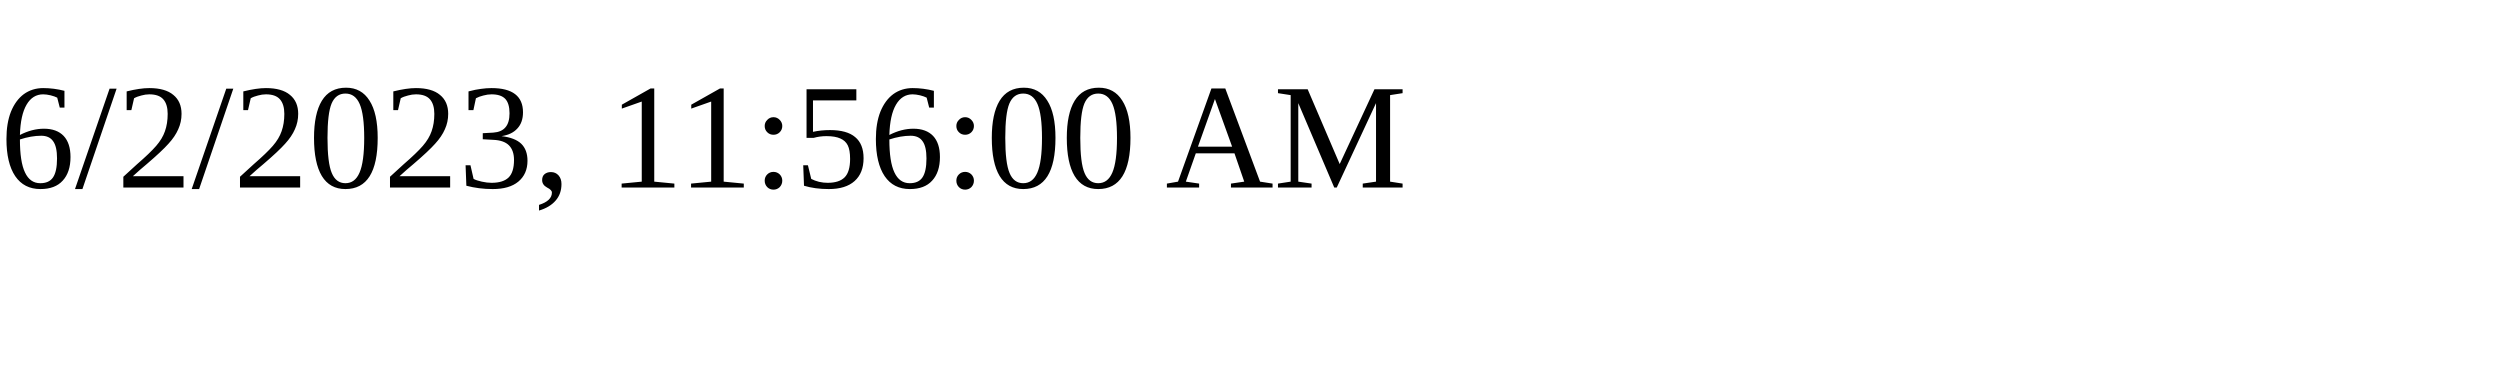
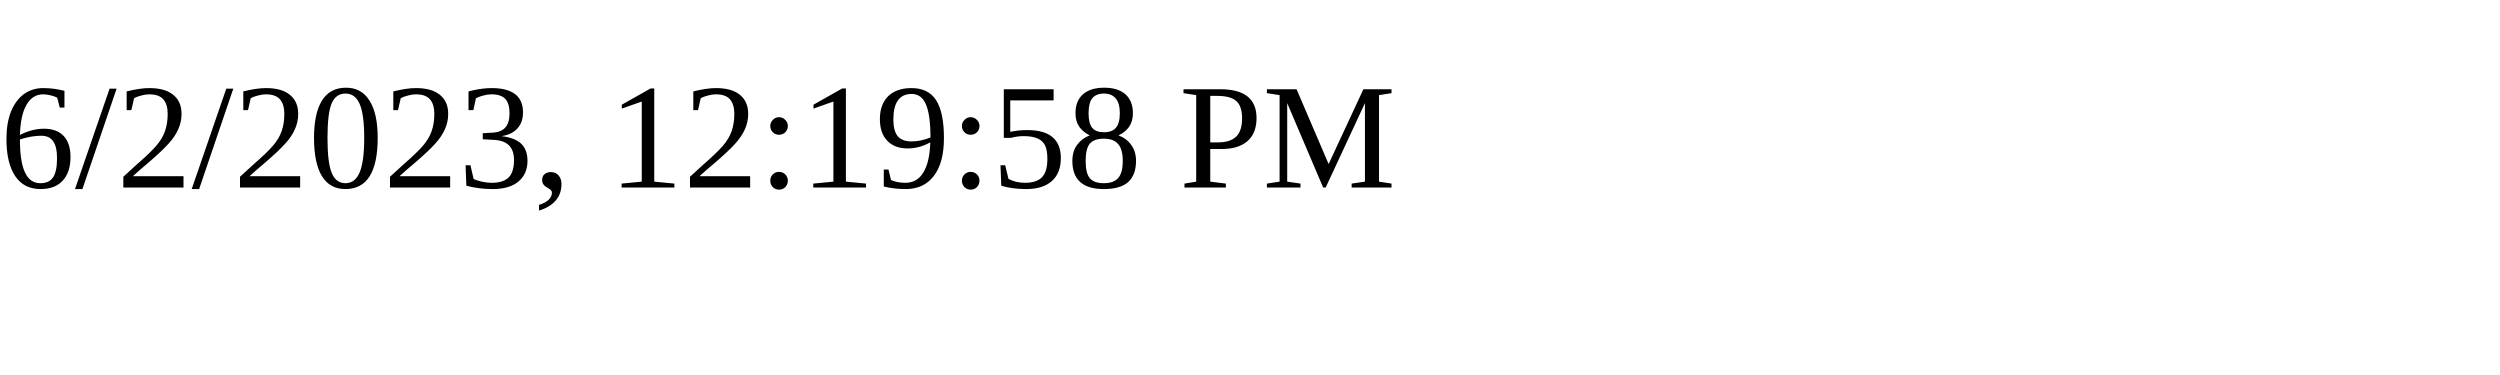
<svg xmlns="http://www.w3.org/2000/svg" height="30" width="200">
-   <text x="0" y="15">6/2/2023, 11:56:00 AM</text>
+   <text x="0" y="15">6/2/2023, 12:19:58 PM</text>
</svg>
